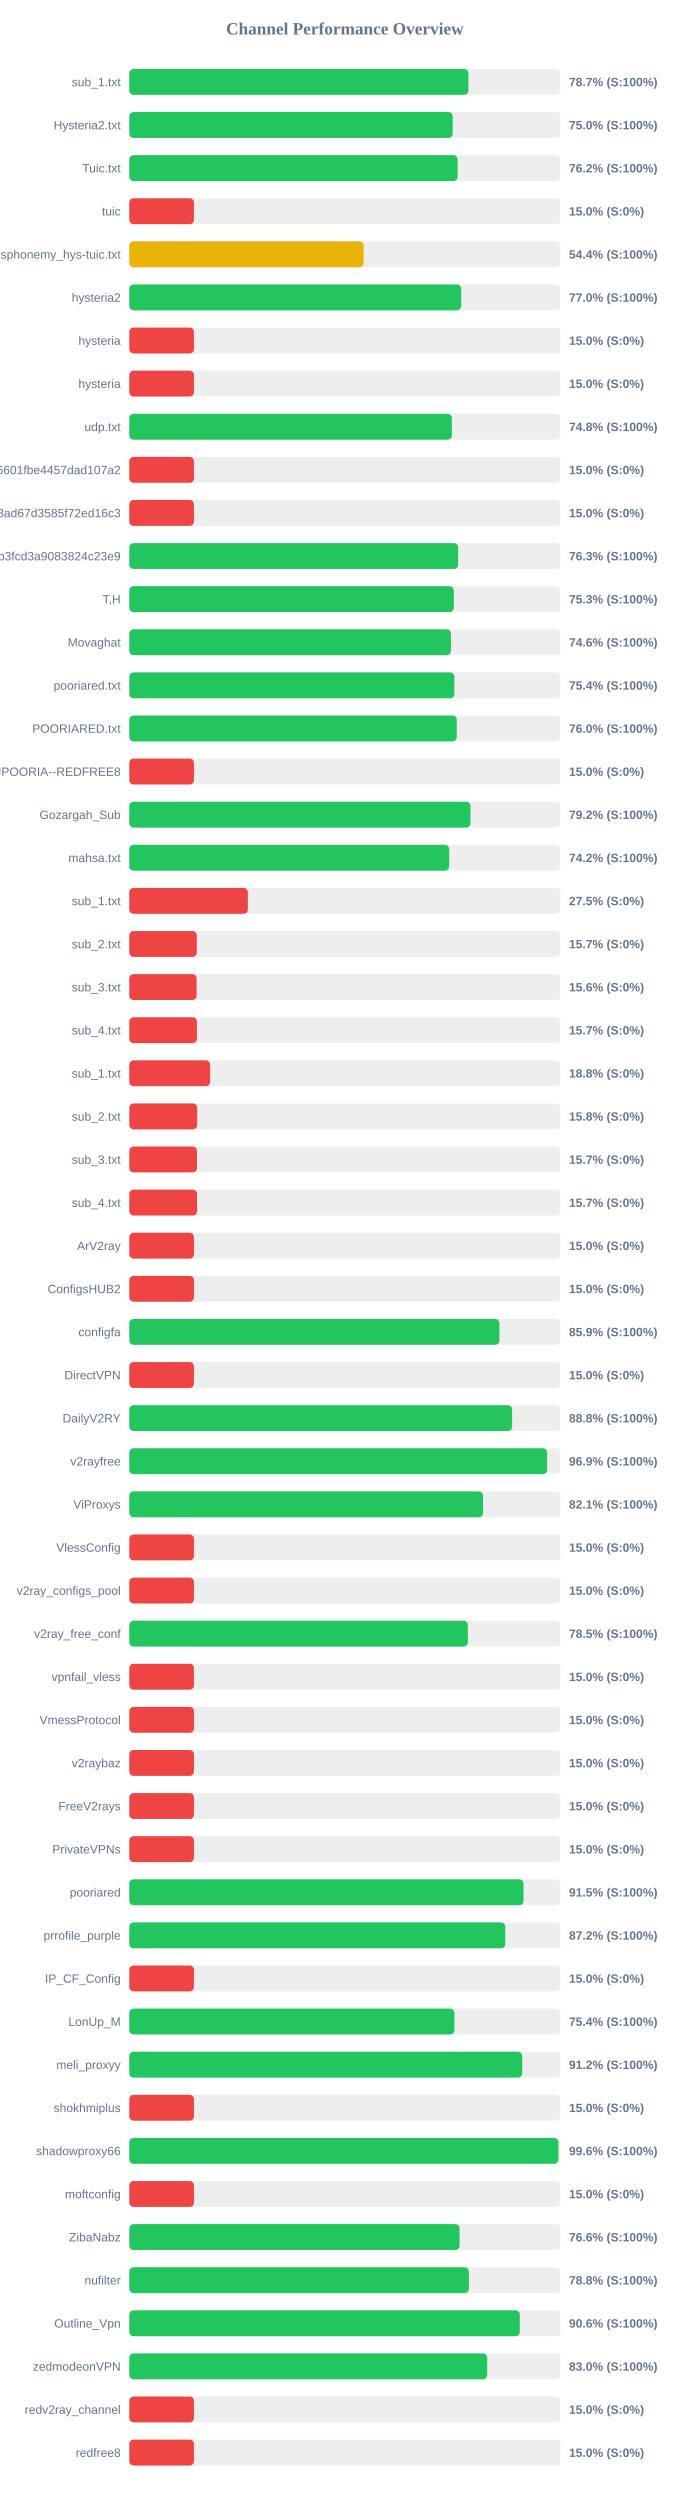
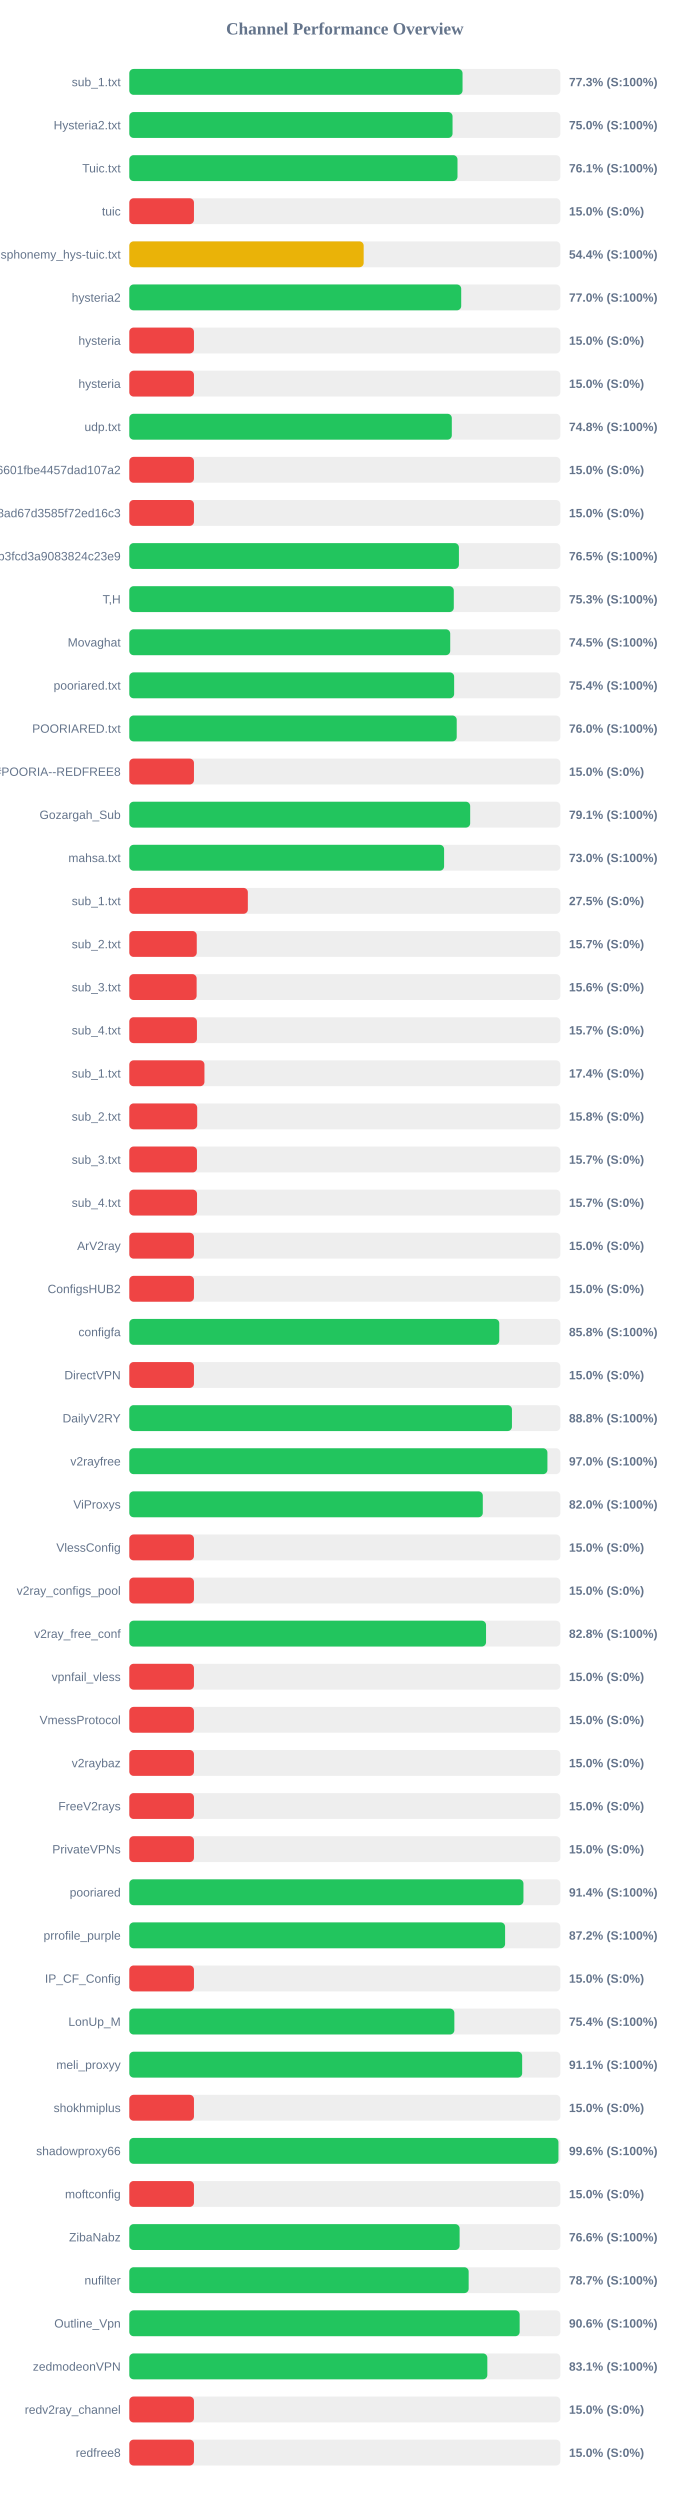
<svg xmlns="http://www.w3.org/2000/svg" width="800" height="2900" version="1.1">
  <style>
        .row { font: 14px Arial; fill: #64748b; }
        .score { font: bold 14px Arial; fill: #64748b; }
    </style>
  <text x="400" y="40" text-anchor="middle" font-size="20px" font-weight="bold" fill="#64748b">Channel Performance Overview</text>
  <rect x="150" y="80" width="500" height="30" fill="#eee" rx="5" />
-   <rect x="150" y="80" width="393.35" height="30" fill="#22c55e" rx="5" />
+   <rect x="150" y="80" width="386.55" height="30" fill="#22c55e" rx="5" />
  <text x="140" y="100" text-anchor="end" class="row">sub_1.txt</text>
-   <text x="660" y="100" text-anchor="start" class="score">78.7% (S:100%)</text>
+   <text x="660" y="100" text-anchor="start" class="score">77.3% (S:100%)</text>
  <rect x="150" y="130" width="500" height="30" fill="#eee" rx="5" />
-   <rect x="150" y="130" width="375.1" height="30" fill="#22c55e" rx="5" />
+   <rect x="150" y="130" width="374.95" height="30" fill="#22c55e" rx="5" />
  <text x="140" y="150" text-anchor="end" class="row">Hysteria2.txt</text>
  <text x="660" y="150" text-anchor="start" class="score">75.0% (S:100%)</text>
  <rect x="150" y="180" width="500" height="30" fill="#eee" rx="5" />
-   <rect x="150" y="180" width="380.85" height="30" fill="#22c55e" rx="5" />
+   <rect x="150" y="180" width="380.7" height="30" fill="#22c55e" rx="5" />
  <text x="140" y="200" text-anchor="end" class="row">Tuic.txt</text>
-   <text x="660" y="200" text-anchor="start" class="score">76.2% (S:100%)</text>
+   <text x="660" y="200" text-anchor="start" class="score">76.1% (S:100%)</text>
  <rect x="150" y="230" width="500" height="30" fill="#eee" rx="5" />
  <rect x="150" y="230" width="75.0" height="30" fill="#ef4444" rx="5" />
  <text x="140" y="250" text-anchor="end" class="row">tuic</text>
  <text x="660" y="250" text-anchor="start" class="score">15.0% (S:0%)</text>
  <rect x="150" y="280" width="500" height="30" fill="#eee" rx="5" />
  <rect x="150" y="280" width="271.85" height="30" fill="#eab308" rx="5" />
  <text x="140" y="300" text-anchor="end" class="row">ndsphonemy_hys-tuic.txt</text>
  <text x="660" y="300" text-anchor="start" class="score">54.4% (S:100%)</text>
  <rect x="150" y="330" width="500" height="30" fill="#eee" rx="5" />
-   <rect x="150" y="330" width="384.95" height="30" fill="#22c55e" rx="5" />
+   <rect x="150" y="330" width="385.0" height="30" fill="#22c55e" rx="5" />
  <text x="140" y="350" text-anchor="end" class="row">hysteria2</text>
  <text x="660" y="350" text-anchor="start" class="score">77.0% (S:100%)</text>
  <rect x="150" y="380" width="500" height="30" fill="#eee" rx="5" />
  <rect x="150" y="380" width="75.0" height="30" fill="#ef4444" rx="5" />
  <text x="140" y="400" text-anchor="end" class="row">hysteria</text>
  <text x="660" y="400" text-anchor="start" class="score">15.0% (S:0%)</text>
  <rect x="150" y="430" width="500" height="30" fill="#eee" rx="5" />
  <rect x="150" y="430" width="75.0" height="30" fill="#ef4444" rx="5" />
  <text x="140" y="450" text-anchor="end" class="row">hysteria</text>
  <text x="660" y="450" text-anchor="start" class="score">15.0% (S:0%)</text>
  <rect x="150" y="480" width="500" height="30" fill="#eee" rx="5" />
-   <rect x="150" y="480" width="374.15" height="30" fill="#22c55e" rx="5" />
+   <rect x="150" y="480" width="374.1" height="30" fill="#22c55e" rx="5" />
  <text x="140" y="500" text-anchor="end" class="row">udp.txt</text>
  <text x="660" y="500" text-anchor="start" class="score">74.8% (S:100%)</text>
  <rect x="150" y="530" width="500" height="30" fill="#eee" rx="5" />
  <rect x="150" y="530" width="75.0" height="30" fill="#ef4444" rx="5" />
  <text x="140" y="550" text-anchor="end" class="row">6ca22ad3b96aa6601fbe4457dad107a2</text>
  <text x="660" y="550" text-anchor="start" class="score">15.0% (S:0%)</text>
  <rect x="150" y="580" width="500" height="30" fill="#eee" rx="5" />
  <rect x="150" y="580" width="75.0" height="30" fill="#ef4444" rx="5" />
  <text x="140" y="600" text-anchor="end" class="row">d2ddf60933dd08ad67d3585f72ed16c3</text>
  <text x="660" y="600" text-anchor="start" class="score">15.0% (S:0%)</text>
  <rect x="150" y="630" width="500" height="30" fill="#eee" rx="5" />
-   <rect x="150" y="630" width="381.45" height="30" fill="#22c55e" rx="5" />
+   <rect x="150" y="630" width="382.35" height="30" fill="#22c55e" rx="5" />
  <text x="140" y="650" text-anchor="end" class="row">subscribe?token=8bc38a0c131e9b3fcd3a9083824c23e9</text>
-   <text x="660" y="650" text-anchor="start" class="score">76.3% (S:100%)</text>
+   <text x="660" y="650" text-anchor="start" class="score">76.5% (S:100%)</text>
  <rect x="150" y="680" width="500" height="30" fill="#eee" rx="5" />
  <rect x="150" y="680" width="376.4" height="30" fill="#22c55e" rx="5" />
  <text x="140" y="700" text-anchor="end" class="row">T,H</text>
  <text x="660" y="700" text-anchor="start" class="score">75.3% (S:100%)</text>
  <rect x="150" y="730" width="500" height="30" fill="#eee" rx="5" />
-   <rect x="150" y="730" width="373.05" height="30" fill="#22c55e" rx="5" />
+   <rect x="150" y="730" width="372.25" height="30" fill="#22c55e" rx="5" />
  <text x="140" y="750" text-anchor="end" class="row">Movaghat</text>
-   <text x="660" y="750" text-anchor="start" class="score">74.6% (S:100%)</text>
+   <text x="660" y="750" text-anchor="start" class="score">74.5% (S:100%)</text>
  <rect x="150" y="780" width="500" height="30" fill="#eee" rx="5" />
-   <rect x="150" y="780" width="377.05" height="30" fill="#22c55e" rx="5" />
+   <rect x="150" y="780" width="376.8" height="30" fill="#22c55e" rx="5" />
  <text x="140" y="800" text-anchor="end" class="row">pooriared.txt</text>
  <text x="660" y="800" text-anchor="start" class="score">75.4% (S:100%)</text>
  <rect x="150" y="830" width="500" height="30" fill="#eee" rx="5" />
-   <rect x="150" y="830" width="379.85" height="30" fill="#22c55e" rx="5" />
+   <rect x="150" y="830" width="379.8" height="30" fill="#22c55e" rx="5" />
  <text x="140" y="850" text-anchor="end" class="row">POORIARED.txt</text>
  <text x="660" y="850" text-anchor="start" class="score">76.0% (S:100%)</text>
  <rect x="150" y="880" width="500" height="30" fill="#eee" rx="5" />
  <rect x="150" y="880" width="75.0" height="30" fill="#ef4444" rx="5" />
  <text x="140" y="900" text-anchor="end" class="row">POORIA--REDFREE8.txt#POORIA--REDFREE8</text>
  <text x="660" y="900" text-anchor="start" class="score">15.0% (S:0%)</text>
  <rect x="150" y="930" width="500" height="30" fill="#eee" rx="5" />
-   <rect x="150" y="930" width="395.75" height="30" fill="#22c55e" rx="5" />
+   <rect x="150" y="930" width="395.4" height="30" fill="#22c55e" rx="5" />
  <text x="140" y="950" text-anchor="end" class="row">Gozargah_Sub</text>
-   <text x="660" y="950" text-anchor="start" class="score">79.2% (S:100%)</text>
+   <text x="660" y="950" text-anchor="start" class="score">79.1% (S:100%)</text>
  <rect x="150" y="980" width="500" height="30" fill="#eee" rx="5" />
-   <rect x="150" y="980" width="371.05" height="30" fill="#22c55e" rx="5" />
+   <rect x="150" y="980" width="365.15" height="30" fill="#22c55e" rx="5" />
  <text x="140" y="1000" text-anchor="end" class="row">mahsa.txt</text>
-   <text x="660" y="1000" text-anchor="start" class="score">74.2% (S:100%)</text>
+   <text x="660" y="1000" text-anchor="start" class="score">73.0% (S:100%)</text>
  <rect x="150" y="1030" width="500" height="30" fill="#eee" rx="5" />
  <rect x="150" y="1030" width="137.5" height="30" fill="#ef4444" rx="5" />
  <text x="140" y="1050" text-anchor="end" class="row">sub_1.txt</text>
  <text x="660" y="1050" text-anchor="start" class="score">27.5% (S:0%)</text>
  <rect x="150" y="1080" width="500" height="30" fill="#eee" rx="5" />
  <rect x="150" y="1080" width="78.25" height="30" fill="#ef4444" rx="5" />
  <text x="140" y="1100" text-anchor="end" class="row">sub_2.txt</text>
  <text x="660" y="1100" text-anchor="start" class="score">15.7% (S:0%)</text>
  <rect x="150" y="1130" width="500" height="30" fill="#eee" rx="5" />
  <rect x="150" y="1130" width="78.1" height="30" fill="#ef4444" rx="5" />
  <text x="140" y="1150" text-anchor="end" class="row">sub_3.txt</text>
  <text x="660" y="1150" text-anchor="start" class="score">15.6% (S:0%)</text>
  <rect x="150" y="1180" width="500" height="30" fill="#eee" rx="5" />
  <rect x="150" y="1180" width="78.45" height="30" fill="#ef4444" rx="5" />
  <text x="140" y="1200" text-anchor="end" class="row">sub_4.txt</text>
  <text x="660" y="1200" text-anchor="start" class="score">15.7% (S:0%)</text>
  <rect x="150" y="1230" width="500" height="30" fill="#eee" rx="5" />
-   <rect x="150" y="1230" width="93.75" height="30" fill="#ef4444" rx="5" />
+   <rect x="150" y="1230" width="87.15" height="30" fill="#ef4444" rx="5" />
  <text x="140" y="1250" text-anchor="end" class="row">sub_1.txt</text>
-   <text x="660" y="1250" text-anchor="start" class="score">18.8% (S:0%)</text>
+   <text x="660" y="1250" text-anchor="start" class="score">17.4% (S:0%)</text>
  <rect x="150" y="1280" width="500" height="30" fill="#eee" rx="5" />
  <rect x="150" y="1280" width="78.75" height="30" fill="#ef4444" rx="5" />
  <text x="140" y="1300" text-anchor="end" class="row">sub_2.txt</text>
  <text x="660" y="1300" text-anchor="start" class="score">15.8% (S:0%)</text>
  <rect x="150" y="1330" width="500" height="30" fill="#eee" rx="5" />
  <rect x="150" y="1330" width="78.5" height="30" fill="#ef4444" rx="5" />
  <text x="140" y="1350" text-anchor="end" class="row">sub_3.txt</text>
  <text x="660" y="1350" text-anchor="start" class="score">15.7% (S:0%)</text>
  <rect x="150" y="1380" width="500" height="30" fill="#eee" rx="5" />
  <rect x="150" y="1380" width="78.55" height="30" fill="#ef4444" rx="5" />
  <text x="140" y="1400" text-anchor="end" class="row">sub_4.txt</text>
  <text x="660" y="1400" text-anchor="start" class="score">15.7% (S:0%)</text>
  <rect x="150" y="1430" width="500" height="30" fill="#eee" rx="5" />
  <rect x="150" y="1430" width="75.0" height="30" fill="#ef4444" rx="5" />
  <text x="140" y="1450" text-anchor="end" class="row">ArV2ray</text>
  <text x="660" y="1450" text-anchor="start" class="score">15.0% (S:0%)</text>
  <rect x="150" y="1480" width="500" height="30" fill="#eee" rx="5" />
  <rect x="150" y="1480" width="75.0" height="30" fill="#ef4444" rx="5" />
  <text x="140" y="1500" text-anchor="end" class="row">ConfigsHUB2</text>
  <text x="660" y="1500" text-anchor="start" class="score">15.0% (S:0%)</text>
  <rect x="150" y="1530" width="500" height="30" fill="#eee" rx="5" />
-   <rect x="150" y="1530" width="429.35" height="30" fill="#22c55e" rx="5" />
+   <rect x="150" y="1530" width="429.15" height="30" fill="#22c55e" rx="5" />
  <text x="140" y="1550" text-anchor="end" class="row">configfa</text>
-   <text x="660" y="1550" text-anchor="start" class="score">85.9% (S:100%)</text>
+   <text x="660" y="1550" text-anchor="start" class="score">85.8% (S:100%)</text>
  <rect x="150" y="1580" width="500" height="30" fill="#eee" rx="5" />
  <rect x="150" y="1580" width="75.0" height="30" fill="#ef4444" rx="5" />
  <text x="140" y="1600" text-anchor="end" class="row">DirectVPN</text>
  <text x="660" y="1600" text-anchor="start" class="score">15.0% (S:0%)</text>
  <rect x="150" y="1630" width="500" height="30" fill="#eee" rx="5" />
-   <rect x="150" y="1630" width="444.05" height="30" fill="#22c55e" rx="5" />
+   <rect x="150" y="1630" width="443.85" height="30" fill="#22c55e" rx="5" />
  <text x="140" y="1650" text-anchor="end" class="row">DailyV2RY</text>
  <text x="660" y="1650" text-anchor="start" class="score">88.8% (S:100%)</text>
  <rect x="150" y="1680" width="500" height="30" fill="#eee" rx="5" />
-   <rect x="150" y="1680" width="484.65" height="30" fill="#22c55e" rx="5" />
+   <rect x="150" y="1680" width="485.0" height="30" fill="#22c55e" rx="5" />
  <text x="140" y="1700" text-anchor="end" class="row">v2rayfree</text>
-   <text x="660" y="1700" text-anchor="start" class="score">96.9% (S:100%)</text>
+   <text x="660" y="1700" text-anchor="start" class="score">97.0% (S:100%)</text>
  <rect x="150" y="1730" width="500" height="30" fill="#eee" rx="5" />
-   <rect x="150" y="1730" width="410.3" height="30" fill="#22c55e" rx="5" />
+   <rect x="150" y="1730" width="410.05" height="30" fill="#22c55e" rx="5" />
  <text x="140" y="1750" text-anchor="end" class="row">ViProxys</text>
-   <text x="660" y="1750" text-anchor="start" class="score">82.1% (S:100%)</text>
+   <text x="660" y="1750" text-anchor="start" class="score">82.0% (S:100%)</text>
  <rect x="150" y="1780" width="500" height="30" fill="#eee" rx="5" />
  <rect x="150" y="1780" width="75.0" height="30" fill="#ef4444" rx="5" />
  <text x="140" y="1800" text-anchor="end" class="row">VlessConfig</text>
  <text x="660" y="1800" text-anchor="start" class="score">15.0% (S:0%)</text>
  <rect x="150" y="1830" width="500" height="30" fill="#eee" rx="5" />
  <rect x="150" y="1830" width="75.0" height="30" fill="#ef4444" rx="5" />
  <text x="140" y="1850" text-anchor="end" class="row">v2ray_configs_pool</text>
  <text x="660" y="1850" text-anchor="start" class="score">15.0% (S:0%)</text>
  <rect x="150" y="1880" width="500" height="30" fill="#eee" rx="5" />
-   <rect x="150" y="1880" width="392.7" height="30" fill="#22c55e" rx="5" />
+   <rect x="150" y="1880" width="413.8" height="30" fill="#22c55e" rx="5" />
  <text x="140" y="1900" text-anchor="end" class="row">v2ray_free_conf</text>
-   <text x="660" y="1900" text-anchor="start" class="score">78.5% (S:100%)</text>
+   <text x="660" y="1900" text-anchor="start" class="score">82.8% (S:100%)</text>
  <rect x="150" y="1930" width="500" height="30" fill="#eee" rx="5" />
  <rect x="150" y="1930" width="75.0" height="30" fill="#ef4444" rx="5" />
  <text x="140" y="1950" text-anchor="end" class="row">vpnfail_vless</text>
  <text x="660" y="1950" text-anchor="start" class="score">15.0% (S:0%)</text>
  <rect x="150" y="1980" width="500" height="30" fill="#eee" rx="5" />
  <rect x="150" y="1980" width="75.0" height="30" fill="#ef4444" rx="5" />
  <text x="140" y="2000" text-anchor="end" class="row">VmessProtocol</text>
  <text x="660" y="2000" text-anchor="start" class="score">15.0% (S:0%)</text>
  <rect x="150" y="2030" width="500" height="30" fill="#eee" rx="5" />
  <rect x="150" y="2030" width="75.0" height="30" fill="#ef4444" rx="5" />
  <text x="140" y="2050" text-anchor="end" class="row">v2raybaz</text>
  <text x="660" y="2050" text-anchor="start" class="score">15.0% (S:0%)</text>
  <rect x="150" y="2080" width="500" height="30" fill="#eee" rx="5" />
  <rect x="150" y="2080" width="75.0" height="30" fill="#ef4444" rx="5" />
  <text x="140" y="2100" text-anchor="end" class="row">FreeV2rays</text>
  <text x="660" y="2100" text-anchor="start" class="score">15.0% (S:0%)</text>
  <rect x="150" y="2130" width="500" height="30" fill="#eee" rx="5" />
  <rect x="150" y="2130" width="75.0" height="30" fill="#ef4444" rx="5" />
  <text x="140" y="2150" text-anchor="end" class="row">PrivateVPNs</text>
  <text x="660" y="2150" text-anchor="start" class="score">15.0% (S:0%)</text>
  <rect x="150" y="2180" width="500" height="30" fill="#eee" rx="5" />
-   <rect x="150" y="2180" width="457.3" height="30" fill="#22c55e" rx="5" />
+   <rect x="150" y="2180" width="457.2" height="30" fill="#22c55e" rx="5" />
  <text x="140" y="2200" text-anchor="end" class="row">pooriared</text>
-   <text x="660" y="2200" text-anchor="start" class="score">91.5% (S:100%)</text>
+   <text x="660" y="2200" text-anchor="start" class="score">91.4% (S:100%)</text>
  <rect x="150" y="2230" width="500" height="30" fill="#eee" rx="5" />
-   <rect x="150" y="2230" width="436.1" height="30" fill="#22c55e" rx="5" />
+   <rect x="150" y="2230" width="435.9" height="30" fill="#22c55e" rx="5" />
  <text x="140" y="2250" text-anchor="end" class="row">prrofile_purple</text>
  <text x="660" y="2250" text-anchor="start" class="score">87.2% (S:100%)</text>
  <rect x="150" y="2280" width="500" height="30" fill="#eee" rx="5" />
  <rect x="150" y="2280" width="75.0" height="30" fill="#ef4444" rx="5" />
  <text x="140" y="2300" text-anchor="end" class="row">IP_CF_Config</text>
  <text x="660" y="2300" text-anchor="start" class="score">15.0% (S:0%)</text>
  <rect x="150" y="2330" width="500" height="30" fill="#eee" rx="5" />
-   <rect x="150" y="2330" width="377.1" height="30" fill="#22c55e" rx="5" />
+   <rect x="150" y="2330" width="377.05" height="30" fill="#22c55e" rx="5" />
  <text x="140" y="2350" text-anchor="end" class="row">LonUp_M</text>
  <text x="660" y="2350" text-anchor="start" class="score">75.4% (S:100%)</text>
  <rect x="150" y="2380" width="500" height="30" fill="#eee" rx="5" />
-   <rect x="150" y="2380" width="455.75" height="30" fill="#22c55e" rx="5" />
+   <rect x="150" y="2380" width="455.7" height="30" fill="#22c55e" rx="5" />
  <text x="140" y="2400" text-anchor="end" class="row">meli_proxyy</text>
-   <text x="660" y="2400" text-anchor="start" class="score">91.2% (S:100%)</text>
+   <text x="660" y="2400" text-anchor="start" class="score">91.1% (S:100%)</text>
  <rect x="150" y="2430" width="500" height="30" fill="#eee" rx="5" />
  <rect x="150" y="2430" width="75.0" height="30" fill="#ef4444" rx="5" />
  <text x="140" y="2450" text-anchor="end" class="row">shokhmiplus</text>
  <text x="660" y="2450" text-anchor="start" class="score">15.0% (S:0%)</text>
  <rect x="150" y="2480" width="500" height="30" fill="#eee" rx="5" />
  <rect x="150" y="2480" width="497.8" height="30" fill="#22c55e" rx="5" />
  <text x="140" y="2500" text-anchor="end" class="row">shadowproxy66</text>
  <text x="660" y="2500" text-anchor="start" class="score">99.6% (S:100%)</text>
  <rect x="150" y="2530" width="500" height="30" fill="#eee" rx="5" />
  <rect x="150" y="2530" width="75.0" height="30" fill="#ef4444" rx="5" />
  <text x="140" y="2550" text-anchor="end" class="row">moftconfig</text>
  <text x="660" y="2550" text-anchor="start" class="score">15.0% (S:0%)</text>
  <rect x="150" y="2580" width="500" height="30" fill="#eee" rx="5" />
-   <rect x="150" y="2580" width="383.1" height="30" fill="#22c55e" rx="5" />
+   <rect x="150" y="2580" width="383.15" height="30" fill="#22c55e" rx="5" />
  <text x="140" y="2600" text-anchor="end" class="row">ZibaNabz</text>
  <text x="660" y="2600" text-anchor="start" class="score">76.6% (S:100%)</text>
  <rect x="150" y="2630" width="500" height="30" fill="#eee" rx="5" />
-   <rect x="150" y="2630" width="393.95" height="30" fill="#22c55e" rx="5" />
+   <rect x="150" y="2630" width="393.65" height="30" fill="#22c55e" rx="5" />
  <text x="140" y="2650" text-anchor="end" class="row">nufilter</text>
-   <text x="660" y="2650" text-anchor="start" class="score">78.8% (S:100%)</text>
+   <text x="660" y="2650" text-anchor="start" class="score">78.7% (S:100%)</text>
  <rect x="150" y="2680" width="500" height="30" fill="#eee" rx="5" />
-   <rect x="150" y="2680" width="452.95" height="30" fill="#22c55e" rx="5" />
+   <rect x="150" y="2680" width="452.8" height="30" fill="#22c55e" rx="5" />
  <text x="140" y="2700" text-anchor="end" class="row">Outline_Vpn</text>
  <text x="660" y="2700" text-anchor="start" class="score">90.6% (S:100%)</text>
  <rect x="150" y="2730" width="500" height="30" fill="#eee" rx="5" />
-   <rect x="150" y="2730" width="415.15" height="30" fill="#22c55e" rx="5" />
+   <rect x="150" y="2730" width="415.3" height="30" fill="#22c55e" rx="5" />
  <text x="140" y="2750" text-anchor="end" class="row">zedmodeonVPN</text>
-   <text x="660" y="2750" text-anchor="start" class="score">83.0% (S:100%)</text>
+   <text x="660" y="2750" text-anchor="start" class="score">83.1% (S:100%)</text>
  <rect x="150" y="2780" width="500" height="30" fill="#eee" rx="5" />
  <rect x="150" y="2780" width="75.0" height="30" fill="#ef4444" rx="5" />
  <text x="140" y="2800" text-anchor="end" class="row">redv2ray_channel</text>
  <text x="660" y="2800" text-anchor="start" class="score">15.0% (S:0%)</text>
  <rect x="150" y="2830" width="500" height="30" fill="#eee" rx="5" />
  <rect x="150" y="2830" width="75.0" height="30" fill="#ef4444" rx="5" />
  <text x="140" y="2850" text-anchor="end" class="row">redfree8</text>
  <text x="660" y="2850" text-anchor="start" class="score">15.0% (S:0%)</text>
</svg>
